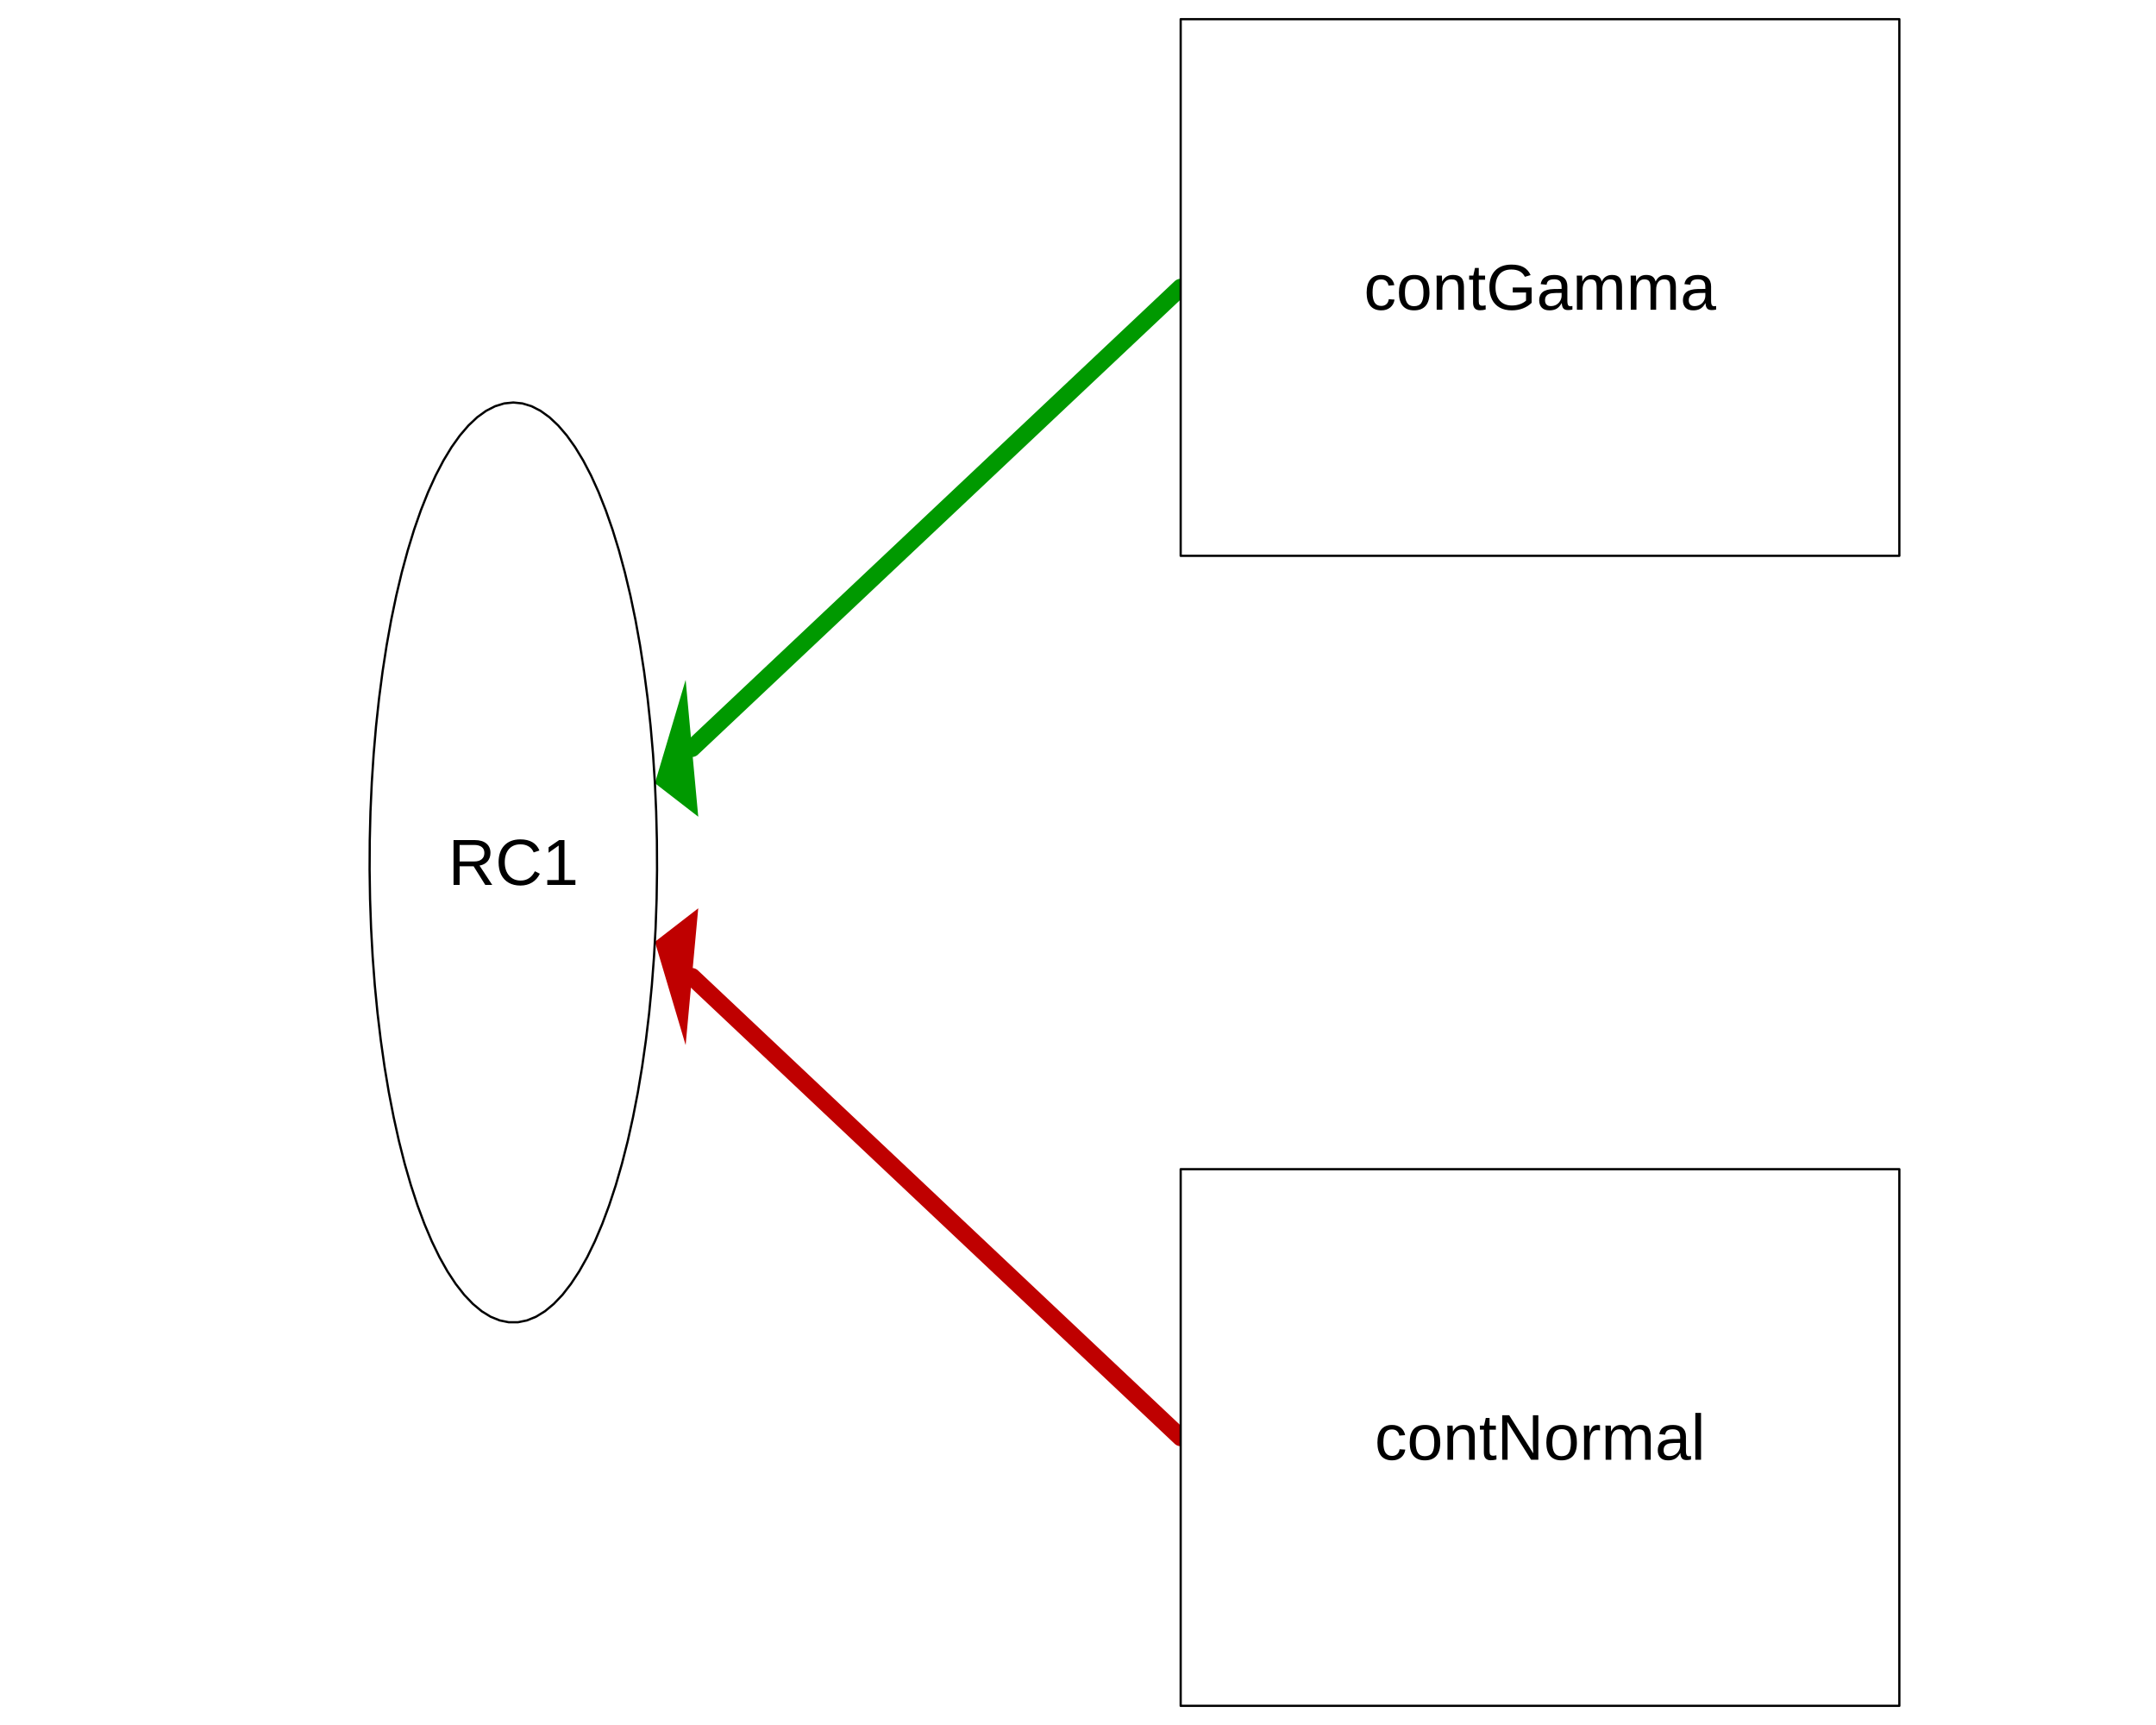
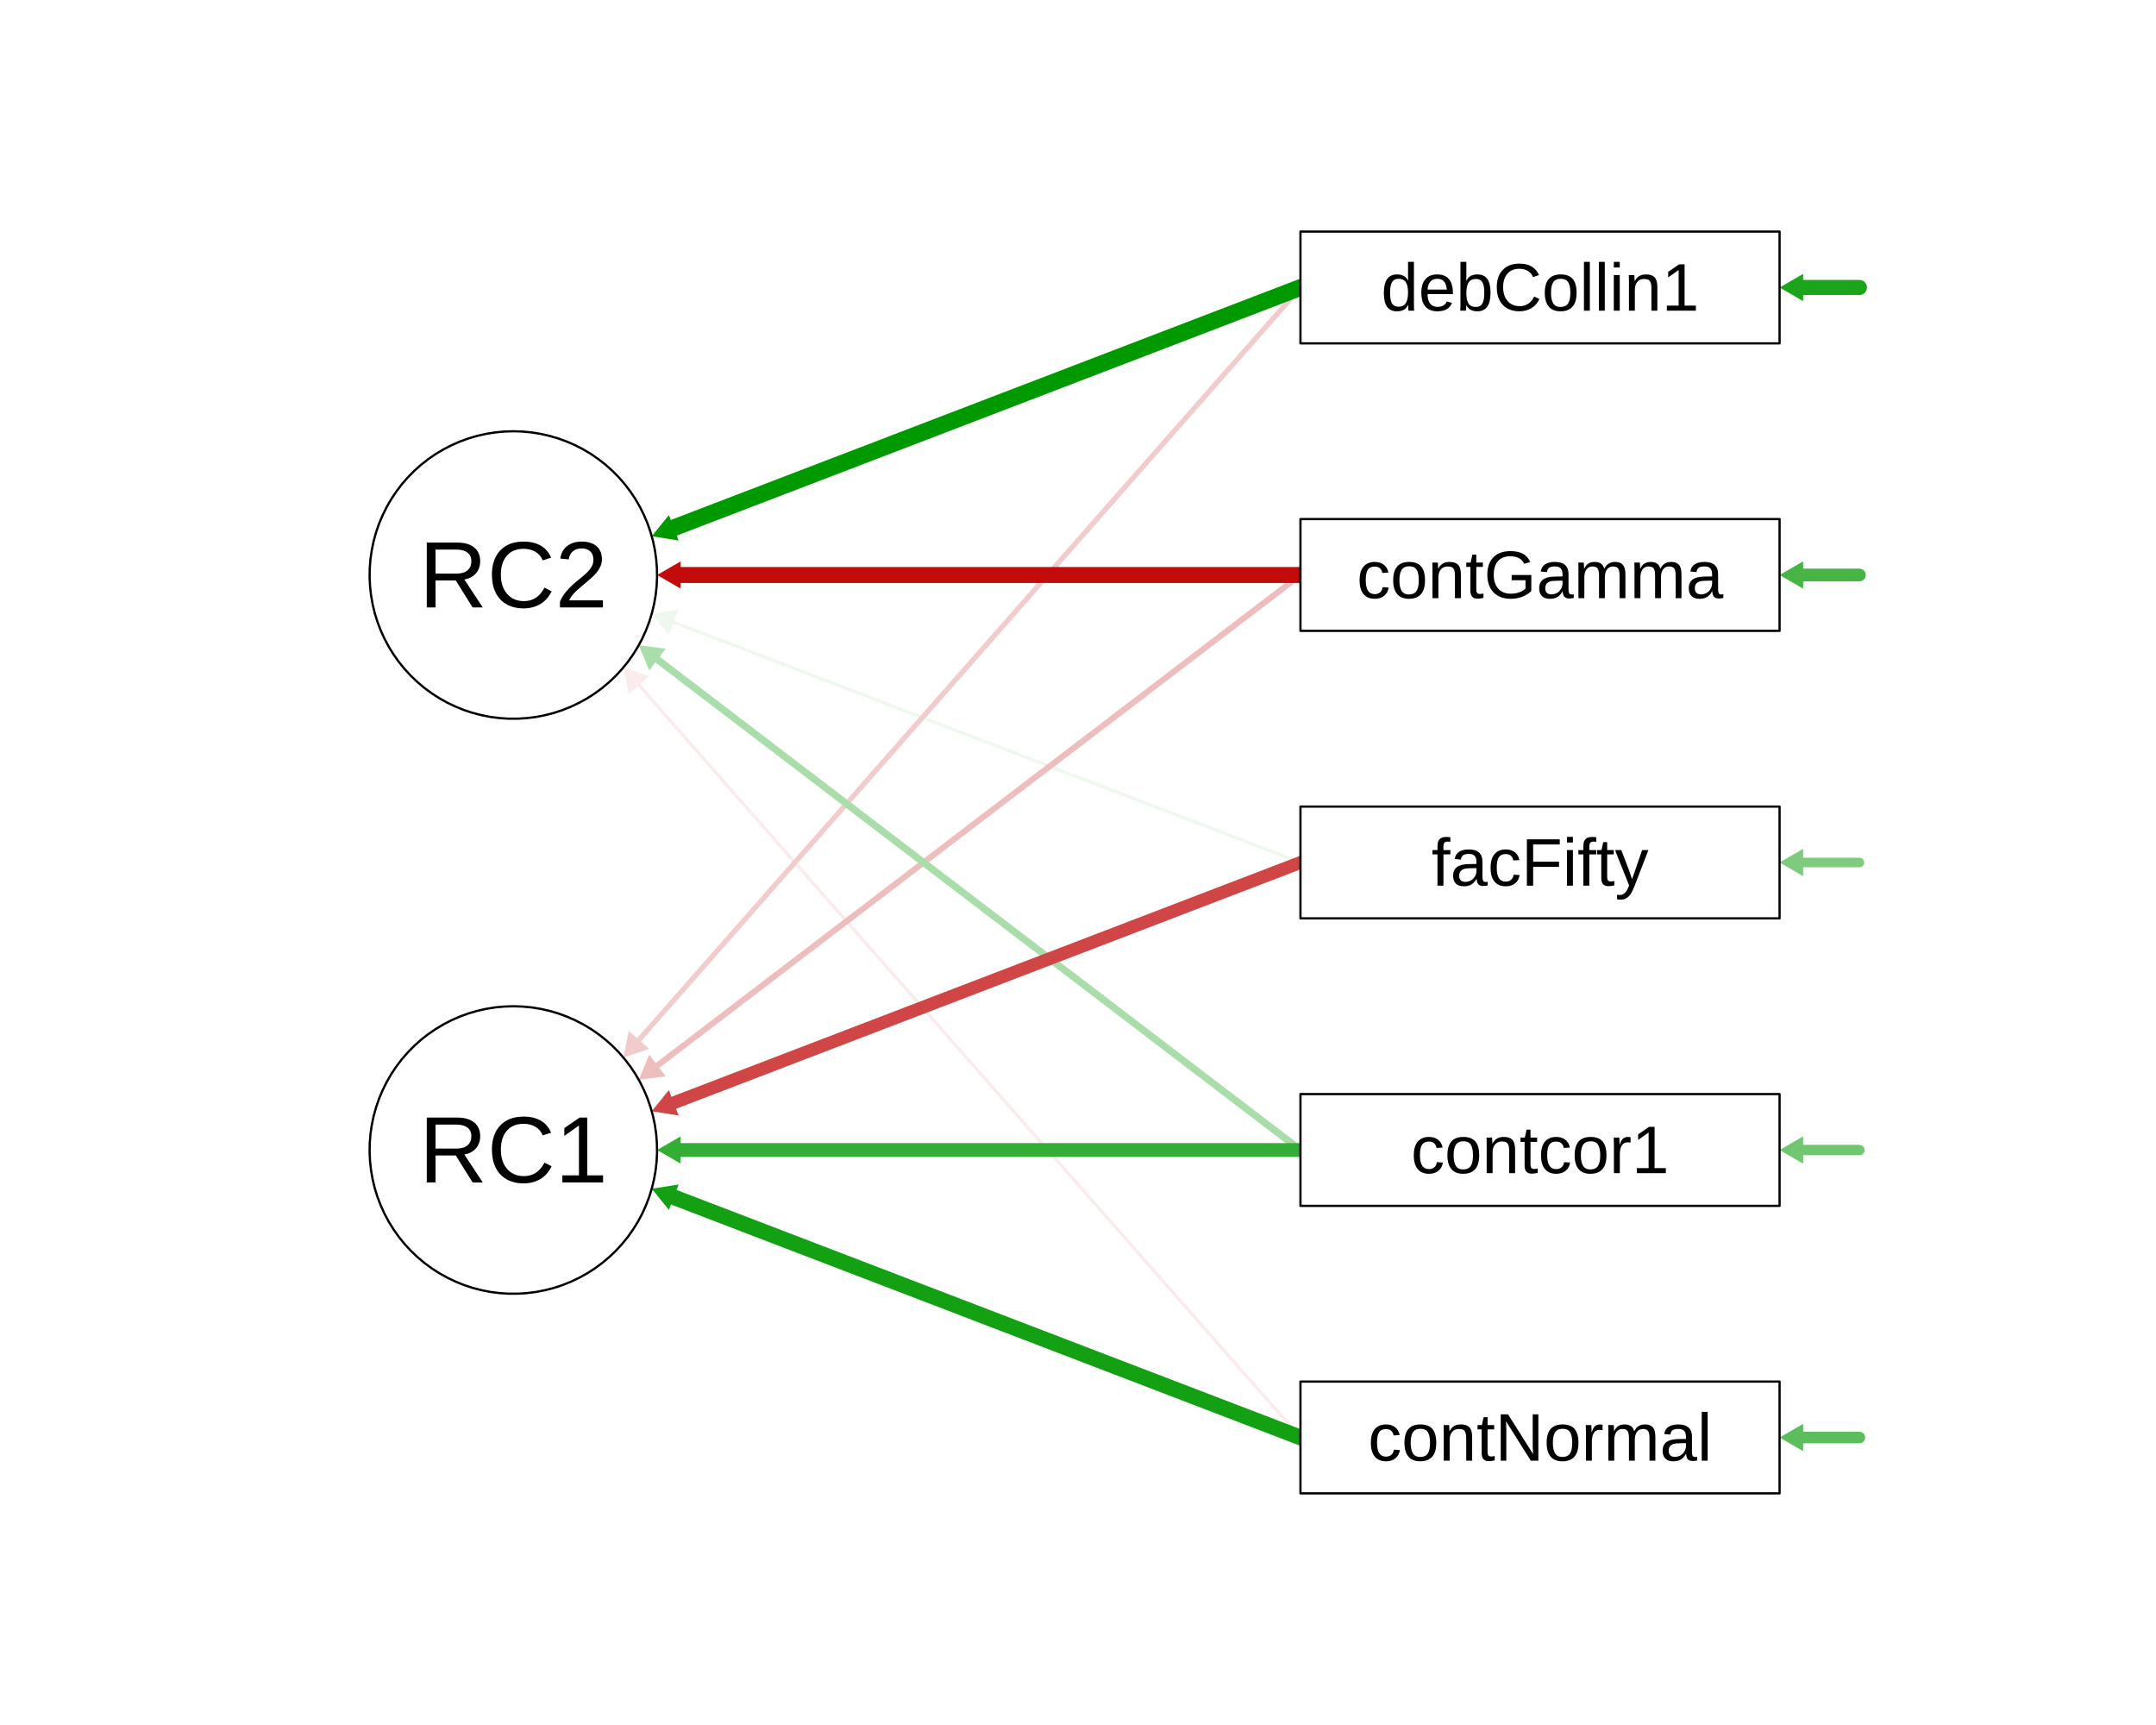
<svg xmlns="http://www.w3.org/2000/svg" viewBox="0 0 720.00 576.00">
  <defs>
    <style type="text/css">
    line, polyline, polygon, path, rect, circle {
      fill: none;
      stroke: #000000;
      stroke-linecap: round;
      stroke-linejoin: round;
      stroke-miterlimit: 10.00;
    }
  </style>
  </defs>
  <rect width="100%" height="100%" style="stroke: none; fill: #FFFFFF;" />
-   <polyline points="394.29,480.00 231.08,326.14 " style="stroke-width: 5.82; stroke: #BF0000;" />
-   <polygon points="233.18,303.29 218.71,314.48 228.97,348.98 " style="stroke-width: 2.91; stroke: none; fill: #BF0000;" />
-   <polyline points="394.29,96.00 231.08,249.86 " style="stroke-width: 5.82; stroke: #009900;" />
-   <polygon points="228.97,227.02 218.71,261.52 233.18,272.71 " style="stroke-width: 2.91; stroke: none; fill: #009900;" />
-   <polygon points="394.29,569.60 634.29,569.60 634.29,390.40 394.29,390.40 " style="stroke-width: 0.75; stroke: none; fill: #FFFFFF;" />
-   <polyline points="394.29,569.60 634.29,569.60 634.29,390.40 394.29,390.40 394.29,569.60 " style="stroke-width: 0.75; stroke: none;" />
-   <rect x="394.29" y="390.40" width="240.00" height="179.20" style="stroke-width: 0.75;" />
-   <polygon points="394.29,185.60 634.29,185.60 634.29,6.40 394.29,6.40 " style="stroke-width: 0.75; stroke: none; fill: #FFFFFF;" />
-   <polyline points="394.29,185.60 634.29,185.60 634.29,6.40 394.29,6.40 394.29,185.60 " style="stroke-width: 0.75; stroke: none;" />
-   <rect x="394.29" y="6.40" width="240.00" height="179.20" style="stroke-width: 0.75;" />
-   <polygon points="171.43,134.40 174.47,134.71 177.51,135.64 180.51,137.18 183.48,139.32 186.41,142.07 189.27,145.40 192.06,149.31 194.77,153.78 197.38,158.78 199.89,164.31 202.28,170.34 204.55,176.83 206.69,183.78 208.68,191.15 210.53,198.90 212.22,207.02 213.74,215.46 215.09,224.19 216.27,233.18 217.26,242.39 218.08,251.79 218.70,261.33 219.13,270.98 219.37,280.69 219.42,290.44 219.28,300.17 218.94,309.86 218.41,319.46 217.69,328.93 216.79,338.24 215.70,347.34 214.44,356.21 213.00,364.80 211.39,373.08 209.63,381.02 207.70,388.59 205.64,395.75 203.43,402.47 201.10,408.74 198.65,414.52 196.09,419.79 193.42,424.53 190.67,428.71 187.85,432.34 184.95,435.38 182.00,437.83 179.01,439.67 175.99,440.90 172.95,441.52 169.91,441.52 166.87,440.90 163.84,439.67 160.85,437.83 157.91,435.38 155.01,432.34 152.18,428.71 149.43,424.53 146.77,419.79 144.21,414.52 141.76,408.74 139.42,402.47 137.22,395.75 135.15,388.59 133.23,381.02 131.47,373.08 129.86,364.80 128.42,356.21 127.16,347.34 126.07,338.24 125.16,328.93 124.45,319.46 123.92,309.86 123.58,300.17 123.43,290.44 123.48,280.69 123.72,270.98 124.16,261.33 124.78,251.79 125.59,242.39 126.59,233.18 127.77,224.19 129.12,215.46 130.64,207.02 132.33,198.90 134.17,191.15 136.17,183.78 138.30,176.83 140.57,170.34 142.97,164.31 145.48,158.78 148.09,153.78 150.80,149.31 153.59,145.40 156.45,142.07 159.37,139.32 162.34,137.18 165.35,135.64 168.38,134.71 171.43,134.40 " style="stroke-width: 0.75; stroke: none; fill: #FFFFFF;" />
-   <polyline points="171.43,134.40 174.47,134.71 177.51,135.64 180.51,137.18 183.48,139.32 186.41,142.07 189.27,145.40 192.06,149.31 194.77,153.78 197.38,158.78 199.89,164.31 202.28,170.34 204.55,176.83 206.69,183.78 208.68,191.15 210.53,198.90 212.22,207.02 213.74,215.46 215.09,224.19 216.27,233.18 217.26,242.39 218.08,251.79 218.70,261.33 219.13,270.98 219.37,280.69 219.42,290.44 219.28,300.17 218.94,309.86 218.41,319.46 217.69,328.93 216.79,338.24 215.70,347.34 214.44,356.21 213.00,364.80 211.39,373.08 209.63,381.02 207.70,388.59 205.64,395.75 203.43,402.47 201.10,408.74 198.65,414.52 196.09,419.79 193.42,424.53 190.67,428.71 187.85,432.34 184.95,435.38 182.00,437.83 179.01,439.67 175.99,440.90 172.95,441.52 169.91,441.52 166.87,440.90 163.84,439.67 160.85,437.83 157.91,435.38 155.01,432.34 152.18,428.71 149.43,424.53 146.77,419.79 144.21,414.52 141.76,408.74 139.42,402.47 137.22,395.75 135.15,388.59 133.23,381.02 131.47,373.08 129.86,364.80 128.42,356.21 127.16,347.34 126.07,338.24 125.16,328.93 124.45,319.46 123.92,309.86 123.58,300.17 123.43,290.44 123.48,280.69 123.72,270.98 124.16,261.33 124.78,251.79 125.59,242.39 126.59,233.18 127.77,224.19 129.12,215.46 130.64,207.02 132.33,198.90 134.17,191.15 136.17,183.78 138.30,176.83 140.57,170.34 142.97,164.31 145.48,158.78 148.09,153.78 150.80,149.31 153.59,145.40 156.45,142.07 159.37,139.32 162.34,137.18 165.35,135.64 168.38,134.71 171.43,134.40 171.43,134.40 " style="stroke-width: 0.75;" />
-   <text x="149.68" y="295.48" style="font-size: 21.76px; font-family: Liberation Sans;" textLength="43.50px" lengthAdjust="spacingAndGlyphs">RC1</text>
-   <text x="459.07" y="487.43" style="font-size: 21.60px; font-family: Liberation Sans;" textLength="110.42px" lengthAdjust="spacingAndGlyphs">contNormal</text>
-   <text x="455.47" y="103.43" style="font-size: 21.60px; font-family: Liberation Sans;" textLength="117.62px" lengthAdjust="spacingAndGlyphs">contGamma</text>
+   <polyline points="117.13,379.28 116.02,378.44 112.55,375.73 108.50,372.49 104.00,368.79 99.21,364.68 94.25,360.23 89.26,355.49 84.35,350.48 79.60,345.21 75.09,339.65 70.87,333.76 67.01,327.48 63.58,320.75 60.65,313.51 58.35,305.74 56.80,297.47 56.18,288.87 56.17,288.00 56.70,279.37 58.16,271.07 60.40,263.24 63.26,255.95 66.65,249.17 70.47,242.85 74.66,236.92 79.14,231.33 83.87,226.03 88.77,221.00 93.76,216.23 98.72,211.75 103.54,207.61 108.07,203.86 112.17,200.57 115.70,197.80 117.13,196.73 " style="stroke-width: 0.75; stroke: #FFFFFF;" />
+   <polygon points="119.86,200.36 123.43,192.00 114.40,193.09 " style="stroke-width: 0.75; stroke: none; fill: #FFFFFF;" />
+   <polygon points="114.40,382.91 123.43,384.00 119.86,375.64 " style="stroke-width: 0.75; stroke: none; fill: #FFFFFF;" />
+   <polyline points="434.29,288.00 225.00,207.76 " style="stroke-width: 1.08; stroke: #EEF8EE;" />
+   <polygon points="226.63,203.52 217.65,204.94 223.38,212.01 " style="stroke-width: 0.75; stroke: none; fill: #EEF8EE;" />
+   <polyline points="434.29,480.00 213.38,228.79 " style="stroke-width: 1.10; stroke: #FAECEC;" />
+   <polygon points="216.80,225.78 208.18,222.87 209.97,231.79 " style="stroke-width: 0.75; stroke: none; fill: #FAECEC;" />
+   <polyline points="434.29,96.00 213.38,347.21 " style="stroke-width: 1.72; stroke: #F2CCCC;" />
+   <polygon points="209.97,344.21 208.18,353.13 216.80,350.22 " style="stroke-width: 0.86; stroke: none; fill: #F2CCCC;" />
+   <polyline points="434.29,192.00 219.57,355.77 " style="stroke-width: 2.00; stroke: #EEBDBD;" />
+   <polygon points="216.81,352.16 213.31,360.55 222.33,359.39 " style="stroke-width: 1.00; stroke: none; fill: #EEBDBD;" />
+   <polyline points="434.29,384.00 219.57,220.23 " style="stroke-width: 2.38; stroke: #A9DDA9;" />
+   <polygon points="222.33,216.61 213.31,215.45 216.81,223.84 " style="stroke-width: 1.19; stroke: none; fill: #A9DDA9;" />
+   <polyline points="620.95,288.00 620.95,288.00 602.16,288.00 " style="stroke-width: 3.19; stroke: #7ECB7E;" />
+   <polygon points="602.16,283.45 594.29,288.00 602.16,292.55 " style="stroke-width: 1.60; stroke: none; fill: #7ECB7E;" />
+   <polyline points="620.95,384.00 620.95,384.00 602.16,384.00 " style="stroke-width: 3.44; stroke: #71C671;" />
+   <polygon points="602.16,379.45 594.29,384.00 602.16,388.55 " style="stroke-width: 1.72; stroke: none; fill: #71C671;" />
+   <polyline points="620.95,480.00 620.95,480.00 602.16,480.00 " style="stroke-width: 3.86; stroke: #5BBD5B;" />
+   <polygon points="602.16,475.45 594.29,480.00 602.16,484.55 " style="stroke-width: 1.93; stroke: none; fill: #5BBD5B;" />
+   <polyline points="620.95,192.00 620.95,192.00 602.16,192.00 " style="stroke-width: 4.26; stroke: #46B546;" />
+   <polygon points="602.16,187.45 594.29,192.00 602.16,196.55 " style="stroke-width: 2.13; stroke: none; fill: #46B546;" />
+   <polyline points="434.29,288.00 225.00,368.24 " style="stroke-width: 4.28; stroke: #D04545;" />
+   <polygon points="223.38,363.99 217.65,371.06 226.63,372.48 " style="stroke-width: 2.14; stroke: none; fill: #D04545;" />
+   <polyline points="434.29,384.00 227.30,384.00 " style="stroke-width: 4.61; stroke: #33AD33;" />
+   <polygon points="227.30,379.45 219.43,384.00 227.30,388.55 " style="stroke-width: 2.31; stroke: none; fill: #33AD33;" />
+   <polyline points="620.95,96.00 620.95,96.00 602.16,96.00 " style="stroke-width: 5.05; stroke: #1CA41C;" />
+   <polygon points="602.16,91.45 594.29,96.00 602.16,100.55 " style="stroke-width: 2.53; stroke: none; fill: #1CA41C;" />
+   <polyline points="434.29,480.00 225.00,399.76 " style="stroke-width: 5.21; stroke: #13A113;" />
+   <polygon points="226.63,395.52 217.65,396.94 223.38,404.01 " style="stroke-width: 2.61; stroke: none; fill: #13A113;" />
+   <polyline points="434.29,192.00 227.30,192.00 " style="stroke-width: 5.35; stroke: #C20C0C;" />
+   <polygon points="227.30,187.45 219.43,192.00 227.30,196.55 " style="stroke-width: 2.68; stroke: none; fill: #C20C0C;" />
+   <polyline points="434.29,96.00 225.00,176.24 " style="stroke-width: 5.58; stroke: #009900;" />
+   <polygon points="223.38,171.99 217.65,179.06 226.63,180.48 " style="stroke-width: 2.79; stroke: none; fill: #009900;" />
+   <polygon points="434.29,498.67 594.29,498.67 594.29,461.33 434.29,461.33 " style="stroke-width: 0.75; stroke: none; fill: #FFFFFF;" />
+   <polyline points="434.29,498.67 594.29,498.67 594.29,461.33 434.29,461.33 434.29,498.67 " style="stroke-width: 0.75; stroke: none;" />
+   <rect x="434.29" y="461.33" width="160.00" height="37.33" style="stroke-width: 0.75;" />
+   <polygon points="434.29,402.67 594.29,402.67 594.29,365.33 434.29,365.33 " style="stroke-width: 0.75; stroke: none; fill: #FFFFFF;" />
+   <polyline points="434.29,402.67 594.29,402.67 594.29,365.33 434.29,365.33 434.29,402.67 " style="stroke-width: 0.75; stroke: none;" />
+   <rect x="434.29" y="365.33" width="160.00" height="37.33" style="stroke-width: 0.75;" />
+   <polygon points="434.29,306.67 594.29,306.67 594.29,269.33 434.29,269.33 " style="stroke-width: 0.75; stroke: none; fill: #FFFFFF;" />
+   <polyline points="434.29,306.67 594.29,306.67 594.29,269.33 434.29,269.33 434.29,306.67 " style="stroke-width: 0.75; stroke: none;" />
+   <rect x="434.29" y="269.33" width="160.00" height="37.33" style="stroke-width: 0.75;" />
+   <polygon points="434.29,210.67 594.29,210.67 594.29,173.33 434.29,173.33 " style="stroke-width: 0.75; stroke: none; fill: #FFFFFF;" />
+   <polyline points="434.29,210.67 594.29,210.67 594.29,173.33 434.29,173.33 434.29,210.67 " style="stroke-width: 0.75; stroke: none;" />
+   <rect x="434.29" y="173.33" width="160.00" height="37.33" style="stroke-width: 0.75;" />
+   <polygon points="434.29,114.67 594.29,114.67 594.29,77.33 434.29,77.33 " style="stroke-width: 0.75; stroke: none; fill: #FFFFFF;" />
+   <polyline points="434.29,114.67 594.29,114.67 594.29,77.33 434.29,77.33 434.29,114.67 " style="stroke-width: 0.75; stroke: none;" />
+   <rect x="434.29" y="77.33" width="160.00" height="37.33" style="stroke-width: 0.75;" />
+   <polygon points="171.43,336.00 174.47,336.10 177.51,336.39 180.51,336.87 183.48,337.54 186.41,338.40 189.27,339.44 192.06,340.66 194.77,342.06 197.38,343.62 199.89,345.35 202.28,347.23 204.55,349.26 206.69,351.43 208.68,353.73 210.53,356.16 212.22,358.69 213.74,361.33 215.09,364.06 216.27,366.87 217.26,369.75 218.08,372.68 218.70,375.66 219.13,378.68 219.37,381.72 219.42,384.76 219.28,387.80 218.94,390.83 218.41,393.83 217.69,396.79 216.79,399.70 215.70,402.54 214.44,405.32 213.00,408.00 211.39,410.59 209.63,413.07 207.70,415.43 205.64,417.67 203.43,419.77 201.10,421.73 198.65,423.54 196.09,425.18 193.42,426.66 190.67,427.97 187.85,429.11 184.95,430.06 182.00,430.82 179.01,431.40 175.99,431.78 172.95,431.98 169.91,431.98 166.87,431.78 163.84,431.40 160.85,430.82 157.91,430.06 155.01,429.11 152.18,427.97 149.43,426.66 146.77,425.18 144.21,423.54 141.76,421.73 139.42,419.77 137.22,417.67 135.15,415.43 133.23,413.07 131.47,410.59 129.86,408.00 128.42,405.32 127.16,402.54 126.07,399.70 125.16,396.79 124.45,393.83 123.92,390.83 123.58,387.80 123.43,384.76 123.48,381.72 123.72,378.68 124.16,375.66 124.78,372.68 125.59,369.75 126.59,366.87 127.77,364.06 129.12,361.33 130.64,358.69 132.33,356.16 134.17,353.73 136.17,351.43 138.30,349.26 140.57,347.23 142.97,345.35 145.48,343.62 148.09,342.06 150.80,340.66 153.59,339.44 156.45,338.40 159.37,337.54 162.34,336.87 165.35,336.39 168.38,336.10 171.43,336.00 " style="stroke-width: 0.75; stroke: none; fill: #FFFFFF;" />
+   <polyline points="171.43,336.00 174.47,336.10 177.51,336.39 180.51,336.87 183.48,337.54 186.41,338.40 189.27,339.44 192.06,340.66 194.77,342.06 197.38,343.62 199.89,345.35 202.28,347.23 204.55,349.26 206.69,351.43 208.68,353.73 210.53,356.16 212.22,358.69 213.74,361.33 215.09,364.06 216.27,366.87 217.26,369.75 218.08,372.68 218.70,375.66 219.13,378.68 219.37,381.72 219.42,384.76 219.28,387.80 218.94,390.83 218.41,393.83 217.69,396.79 216.79,399.70 215.70,402.54 214.44,405.32 213.00,408.00 211.39,410.59 209.63,413.07 207.70,415.43 205.64,417.67 203.43,419.77 201.10,421.73 198.65,423.54 196.09,425.18 193.42,426.66 190.67,427.97 187.85,429.11 184.95,430.06 182.00,430.82 179.01,431.40 175.99,431.78 172.95,431.98 169.91,431.98 166.87,431.78 163.84,431.40 160.85,430.82 157.91,430.06 155.01,429.11 152.18,427.97 149.43,426.66 146.77,425.18 144.21,423.54 141.76,421.73 139.42,419.77 137.22,417.67 135.15,415.43 133.23,413.07 131.47,410.59 129.86,408.00 128.42,405.32 127.16,402.54 126.07,399.70 125.16,396.79 124.45,393.83 123.92,390.83 123.58,387.80 123.43,384.76 123.48,381.72 123.72,378.68 124.16,375.66 124.78,372.68 125.59,369.75 126.59,366.87 127.77,364.06 129.12,361.33 130.64,358.69 132.33,356.16 134.17,353.73 136.17,351.43 138.30,349.26 140.57,347.23 142.97,345.35 145.48,343.62 148.09,342.06 150.80,340.66 153.59,339.44 156.45,338.40 159.37,337.54 162.34,336.87 165.35,336.39 168.38,336.10 171.43,336.00 171.43,336.00 " style="stroke-width: 0.75;" />
+   <polygon points="171.43,144.00 174.47,144.10 177.51,144.39 180.51,144.87 183.48,145.54 186.41,146.40 189.27,147.44 192.06,148.66 194.77,150.06 197.38,151.62 199.89,153.35 202.28,155.23 204.55,157.26 206.69,159.43 208.68,161.73 210.53,164.16 212.22,166.69 213.74,169.33 215.09,172.06 216.27,174.87 217.26,177.75 218.08,180.68 218.70,183.66 219.13,186.68 219.37,189.72 219.42,192.76 219.28,195.80 218.94,198.83 218.41,201.83 217.69,204.79 216.79,207.70 215.70,210.54 214.44,213.32 213.00,216.00 211.39,218.59 209.63,221.07 207.70,223.43 205.64,225.67 203.43,227.77 201.10,229.73 198.65,231.54 196.09,233.18 193.42,234.66 190.67,235.97 187.85,237.11 184.95,238.06 182.00,238.82 179.01,239.40 175.99,239.78 172.95,239.98 169.91,239.98 166.87,239.78 163.84,239.40 160.85,238.82 157.91,238.06 155.01,237.11 152.18,235.97 149.43,234.66 146.77,233.18 144.21,231.54 141.76,229.73 139.42,227.77 137.22,225.67 135.15,223.43 133.23,221.07 131.47,218.59 129.86,216.00 128.42,213.32 127.16,210.54 126.07,207.70 125.16,204.79 124.45,201.83 123.92,198.83 123.58,195.80 123.43,192.76 123.48,189.72 123.72,186.68 124.16,183.66 124.78,180.68 125.59,177.75 126.59,174.87 127.77,172.06 129.12,169.33 130.64,166.69 132.33,164.16 134.17,161.73 136.17,159.43 138.30,157.26 140.57,155.23 142.97,153.35 145.48,151.62 148.09,150.06 150.80,148.66 153.59,147.44 156.45,146.40 159.37,145.54 162.34,144.87 165.35,144.39 168.38,144.10 171.43,144.00 " style="stroke-width: 0.75; stroke: none; fill: #FFFFFF;" />
+   <polyline points="171.43,144.00 174.47,144.10 177.51,144.39 180.51,144.87 183.48,145.54 186.41,146.40 189.27,147.44 192.06,148.66 194.77,150.06 197.38,151.62 199.89,153.35 202.28,155.23 204.55,157.26 206.69,159.43 208.68,161.73 210.53,164.16 212.22,166.69 213.74,169.33 215.09,172.06 216.27,174.87 217.26,177.75 218.08,180.68 218.70,183.66 219.13,186.68 219.37,189.72 219.42,192.76 219.28,195.80 218.94,198.83 218.41,201.83 217.69,204.79 216.79,207.70 215.70,210.54 214.44,213.32 213.00,216.00 211.39,218.59 209.63,221.07 207.70,223.43 205.64,225.67 203.43,227.77 201.10,229.73 198.65,231.54 196.09,233.18 193.42,234.66 190.67,235.97 187.85,237.11 184.95,238.06 182.00,238.82 179.01,239.40 175.99,239.78 172.95,239.98 169.91,239.98 166.87,239.78 163.84,239.40 160.85,238.82 157.91,238.06 155.01,237.11 152.18,235.97 149.43,234.66 146.77,233.18 144.21,231.54 141.76,229.73 139.42,227.77 137.22,225.67 135.15,223.43 133.23,221.07 131.47,218.59 129.86,216.00 128.42,213.32 127.16,210.54 126.07,207.70 125.16,204.79 124.45,201.83 123.92,198.83 123.58,195.80 123.43,192.76 123.48,189.72 123.72,186.68 124.16,183.66 124.78,180.68 125.59,177.75 126.59,174.87 127.77,172.06 129.12,169.33 130.64,166.69 132.33,164.16 134.17,161.73 136.17,159.43 138.30,157.26 140.57,155.23 142.97,153.35 145.48,151.62 148.09,150.06 150.80,148.66 153.59,147.44 156.45,146.40 159.37,145.54 162.34,144.87 165.35,144.39 168.38,144.10 171.43,144.00 171.43,144.00 " style="stroke-width: 0.75;" />
+   <text x="139.94" y="394.83" style="font-size: 31.49px; font-family: Liberation Sans;" textLength="62.98px" lengthAdjust="spacingAndGlyphs">RC1</text>
+   <text x="139.94" y="202.83" style="font-size: 31.49px; font-family: Liberation Sans;" textLength="62.98px" lengthAdjust="spacingAndGlyphs">RC2</text>
+   <text x="456.84" y="487.73" style="font-size: 22.48px; font-family: Liberation Sans;" textLength="114.89px" lengthAdjust="spacingAndGlyphs">contNormal</text>
+   <text x="471.18" y="391.73" style="font-size: 22.48px; font-family: Liberation Sans;" textLength="86.20px" lengthAdjust="spacingAndGlyphs">contcor1</text>
+   <text x="478.07" y="295.73" style="font-size: 22.48px; font-family: Liberation Sans;" textLength="72.42px" lengthAdjust="spacingAndGlyphs">facFifty</text>
+   <text x="453.08" y="199.73" style="font-size: 22.48px; font-family: Liberation Sans;" textLength="122.41px" lengthAdjust="spacingAndGlyphs">contGamma</text>
+   <text x="461.20" y="103.73" style="font-size: 22.48px; font-family: Liberation Sans;" textLength="106.17px" lengthAdjust="spacingAndGlyphs">debCollin1</text>
</svg>
